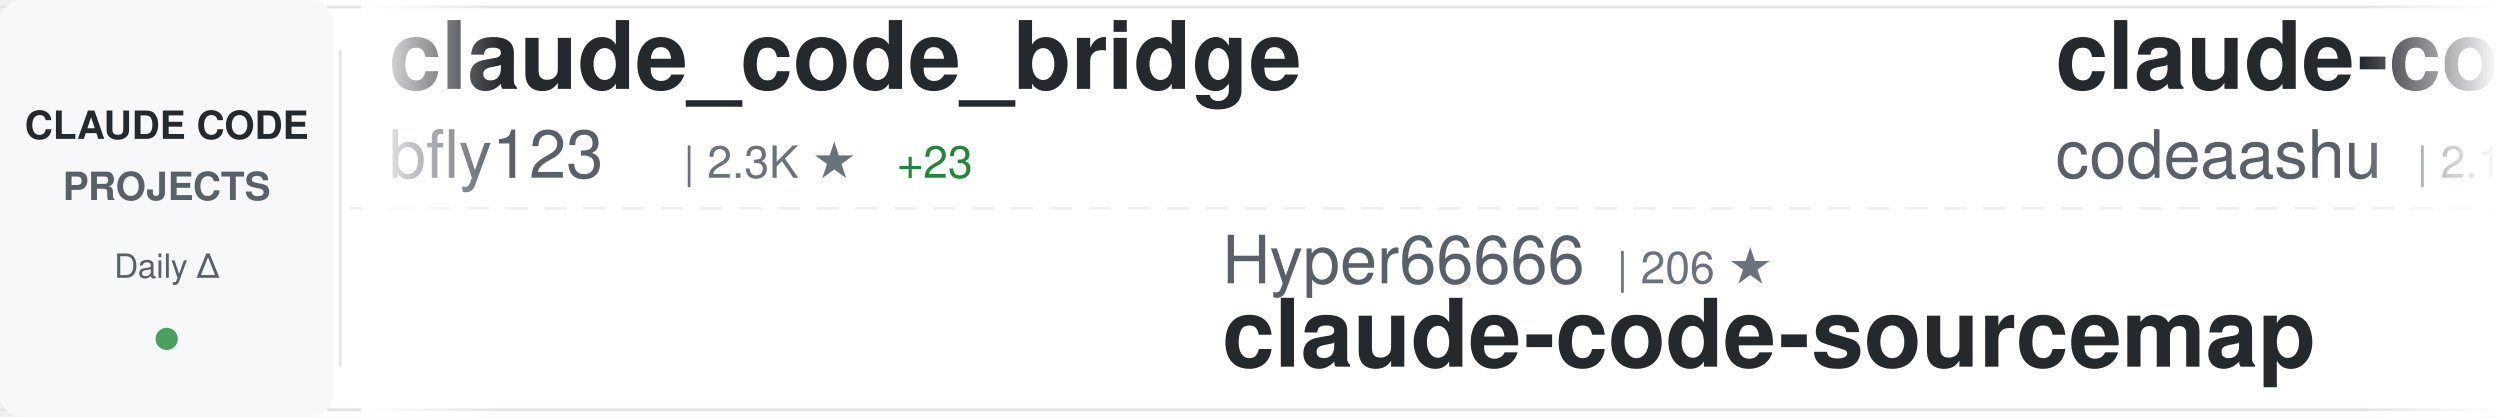
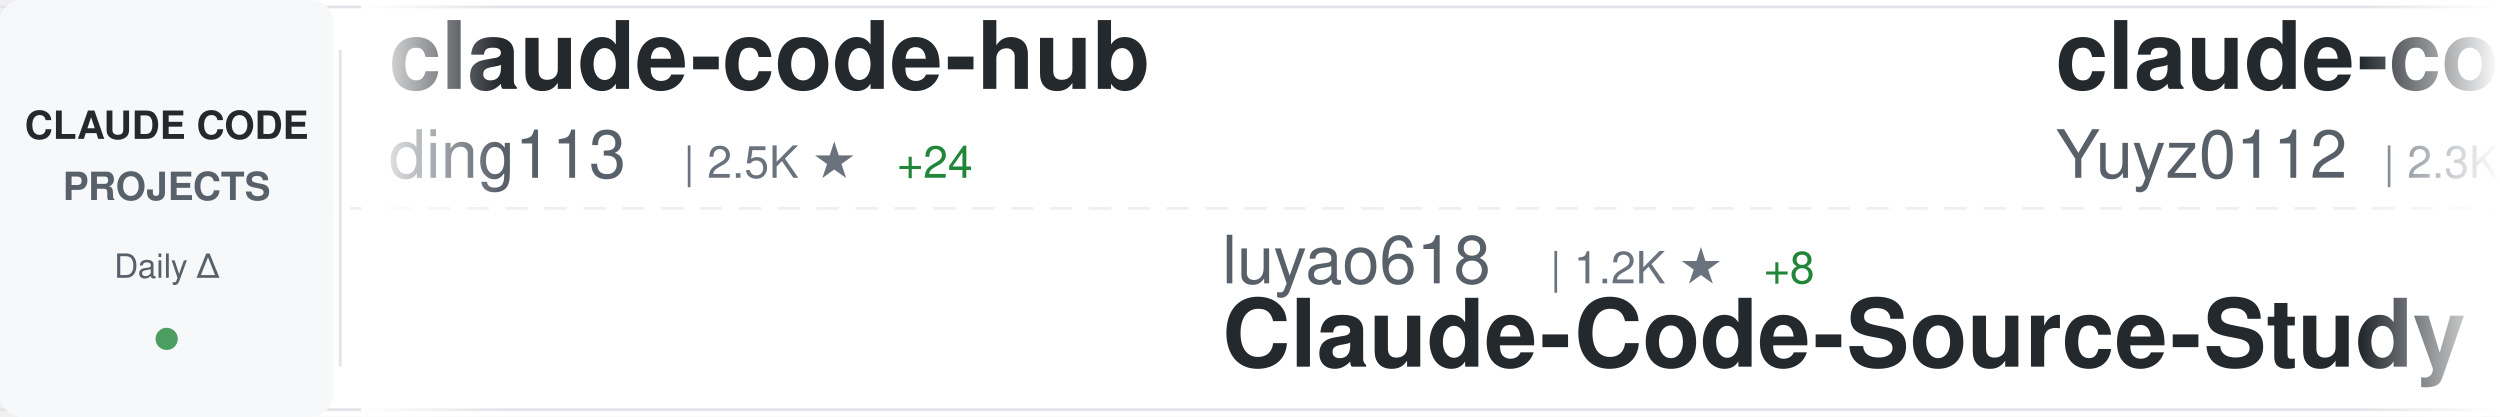
<svg xmlns="http://www.w3.org/2000/svg" width="900" height="150">
  <defs>
    <linearGradient id="awesomeLeftFade" x1="0%" y1="0%" x2="100%" y2="0%">
      <stop offset="0%" style="stop-color:#ffffff;stop-opacity:1" />
      <stop offset="100%" style="stop-color:#ffffff;stop-opacity:0" />
    </linearGradient>
    <linearGradient id="awesomeRightFade" x1="0%" y1="0%" x2="100%" y2="0%">
      <stop offset="0%" style="stop-color:#ffffff;stop-opacity:0" />
      <stop offset="100%" style="stop-color:#ffffff;stop-opacity:1" />
    </linearGradient>
  </defs>
  <rect width="900" height="150" fill="#ffffff" rx="8" />
  <rect x="0" y="2" width="900" height="1" fill="#e1e4e8" />
  <rect x="0" y="147" width="900" height="1" fill="#e1e4e8" />
  <line x1="0" y1="75" x2="900" y2="75" stroke="#e1e4e8" stroke-width="1" stroke-dasharray="8 6" opacity="0.6" />
  <rect x="0" y="0" width="120" height="150" fill="#f6f8fa" rx="8" />
  <text x="60" y="50" font-family="-apple-system, BlinkMacSystemFont, 'Segoe UI', Helvetica, Arial, sans-serif" font-size="14" font-weight="600" fill="#24292e" text-anchor="middle">CLAUDE CODE</text>
  <text x="60" y="72" font-family="-apple-system, BlinkMacSystemFont, 'Segoe UI', Helvetica, Arial, sans-serif" font-size="14" font-weight="600" fill="#586069" text-anchor="middle">PROJECTS</text>
  <text x="60" y="100" font-family="-apple-system, BlinkMacSystemFont, 'Segoe UI', Helvetica, Arial, sans-serif" font-size="12" font-weight="500" fill="#586069" text-anchor="middle">Daily Δ</text>
  <circle cx="60" cy="122" r="4" fill="#22863a" opacity="0.8" />
  <rect x="122" y="18" width="1" height="114" fill="#e1e4e8" />
  <clipPath id="awesomeTickerClip">
    <rect x="130" y="0" width="770" height="150" />
  </clipPath>
  <g clip-path="url(#awesomeTickerClip)">
    <g id="awesomeTickerItems">
      <animateTransform attributeName="transform" attributeType="XML" type="translate" from="0 0" to="-3000 0" dur="54s" repeatCount="indefinite" />
      <g transform="translate(0, 0)">
-         <text x="140" y="32" font-family="-apple-system, BlinkMacSystemFont, 'Segoe UI', Helvetica, Arial, sans-serif" font-size="34" font-weight="600" fill="#24292e">claude_code_bridge</text>
-         <text x="140" y="64" font-family="-apple-system, BlinkMacSystemFont, 'Segoe UI', Helvetica, Arial, sans-serif" font-size="24" font-weight="400" fill="#586069">bfly123</text>
-         <text x="246" y="64" font-family="-apple-system, BlinkMacSystemFont, 'Segoe UI', Helvetica, Arial, sans-serif" font-size="16" font-weight="500" fill="#6a737d">| 2.3K ★</text>
-         <text x="323" y="64" font-family="-apple-system, BlinkMacSystemFont, 'Segoe UI', Helvetica, Arial, sans-serif" font-size="16" font-weight="500" fill="#22863a"> +23</text>
+         <text x="140" y="32" font-family="-apple-system, BlinkMacSystemFont, 'Segoe UI', Helvetica, Arial, sans-serif" font-size="34" font-weight="600" fill="#24292e">claude-code-hub</text>
+         <text x="140" y="64" font-family="-apple-system, BlinkMacSystemFont, 'Segoe UI', Helvetica, Arial, sans-serif" font-size="24" font-weight="400" fill="#586069">ding113</text>
+         <text x="246" y="64" font-family="-apple-system, BlinkMacSystemFont, 'Segoe UI', Helvetica, Arial, sans-serif" font-size="16" font-weight="500" fill="#6a737d">| 2.5K ★</text>
+         <text x="323" y="64" font-family="-apple-system, BlinkMacSystemFont, 'Segoe UI', Helvetica, Arial, sans-serif" font-size="16" font-weight="500" fill="#22863a"> +24</text>
      </g>
      <g transform="translate(300, 0)">
-         <text x="140" y="102" font-family="-apple-system, BlinkMacSystemFont, 'Segoe UI', Helvetica, Arial, sans-serif" font-size="24" font-weight="400" fill="#586069">Hyper66666</text>
-         <text x="282" y="102" font-family="-apple-system, BlinkMacSystemFont, 'Segoe UI', Helvetica, Arial, sans-serif" font-size="16" font-weight="500" fill="#6a737d">| 206 ★</text>
-         <text x="140" y="132" font-family="-apple-system, BlinkMacSystemFont, 'Segoe UI', Helvetica, Arial, sans-serif" font-size="34" font-weight="600" fill="#24292e">claude-code-sourcemap</text>
+         <text x="140" y="102" font-family="-apple-system, BlinkMacSystemFont, 'Segoe UI', Helvetica, Arial, sans-serif" font-size="24" font-weight="400" fill="#586069">luyao618</text>
+         <text x="258" y="102" font-family="-apple-system, BlinkMacSystemFont, 'Segoe UI', Helvetica, Arial, sans-serif" font-size="16" font-weight="500" fill="#6a737d">| 1.2K ★</text>
+         <text x="335" y="102" font-family="-apple-system, BlinkMacSystemFont, 'Segoe UI', Helvetica, Arial, sans-serif" font-size="16" font-weight="500" fill="#22863a"> +8</text>
+         <text x="140" y="132" font-family="-apple-system, BlinkMacSystemFont, 'Segoe UI', Helvetica, Arial, sans-serif" font-size="34" font-weight="600" fill="#24292e">Claude-Code-Source-Study</text>
      </g>
      <g transform="translate(600, 0)">
-         <text x="140" y="32" font-family="-apple-system, BlinkMacSystemFont, 'Segoe UI', Helvetica, Arial, sans-serif" font-size="34" font-weight="600" fill="#24292e">claude-code</text>
-         <text x="140" y="64" font-family="-apple-system, BlinkMacSystemFont, 'Segoe UI', Helvetica, Arial, sans-serif" font-size="24" font-weight="400" fill="#586069">codeaashu</text>
-         <text x="270" y="64" font-family="-apple-system, BlinkMacSystemFont, 'Segoe UI', Helvetica, Arial, sans-serif" font-size="16" font-weight="500" fill="#6a737d">| 2.1K ★</text>
-         <text x="347" y="64" font-family="-apple-system, BlinkMacSystemFont, 'Segoe UI', Helvetica, Arial, sans-serif" font-size="16" font-weight="500" fill="#22863a"> +21</text>
+         <text x="140" y="32" font-family="-apple-system, BlinkMacSystemFont, 'Segoe UI', Helvetica, Arial, sans-serif" font-size="34" font-weight="600" fill="#24292e">claude-code-reverse</text>
+         <text x="140" y="64" font-family="-apple-system, BlinkMacSystemFont, 'Segoe UI', Helvetica, Arial, sans-serif" font-size="24" font-weight="400" fill="#586069">Yuyz0112</text>
+         <text x="258" y="64" font-family="-apple-system, BlinkMacSystemFont, 'Segoe UI', Helvetica, Arial, sans-serif" font-size="16" font-weight="500" fill="#6a737d">| 2.3K ★</text>
+         <text x="335" y="64" font-family="-apple-system, BlinkMacSystemFont, 'Segoe UI', Helvetica, Arial, sans-serif" font-size="16" font-weight="500" fill="#22863a"> +1</text>
      </g>
      <g transform="translate(900, 0)">
+         <text x="140" y="102" font-family="-apple-system, BlinkMacSystemFont, 'Segoe UI', Helvetica, Arial, sans-serif" font-size="24" font-weight="400" fill="#586069">anthropics</text>
+         <text x="282" y="102" font-family="-apple-system, BlinkMacSystemFont, 'Segoe UI', Helvetica, Arial, sans-serif" font-size="16" font-weight="500" fill="#6a737d">| 119.2K ★</text>
+         <text x="377" y="102" font-family="-apple-system, BlinkMacSystemFont, 'Segoe UI', Helvetica, Arial, sans-serif" font-size="16" font-weight="500" fill="#22863a"> +814</text>
+         <text x="140" y="132" font-family="-apple-system, BlinkMacSystemFont, 'Segoe UI', Helvetica, Arial, sans-serif" font-size="34" font-weight="600" fill="#24292e">skills</text>
+       </g>
+       <g transform="translate(1200, 0)">
+         <text x="140" y="32" font-family="-apple-system, BlinkMacSystemFont, 'Segoe UI', Helvetica, Arial, sans-serif" font-size="34" font-weight="600" fill="#24292e">sc-claude-code-files</text>
+         <text x="140" y="64" font-family="-apple-system, BlinkMacSystemFont, 'Segoe UI', Helvetica, Arial, sans-serif" font-size="24" font-weight="400" fill="#586069">https-deeplearning-ai</text>
+         <text x="414" y="64" font-family="-apple-system, BlinkMacSystemFont, 'Segoe UI', Helvetica, Arial, sans-serif" font-size="16" font-weight="500" fill="#6a737d">| 486 ★</text>
+         <text x="482" y="64" font-family="-apple-system, BlinkMacSystemFont, 'Segoe UI', Helvetica, Arial, sans-serif" font-size="16" font-weight="500" fill="#22863a"> +2</text>
+       </g>
+       <g transform="translate(1500, 0)">
+         <text x="140" y="102" font-family="-apple-system, BlinkMacSystemFont, 'Segoe UI', Helvetica, Arial, sans-serif" font-size="24" font-weight="400" fill="#586069">davila7</text>
+         <text x="246" y="102" font-family="-apple-system, BlinkMacSystemFont, 'Segoe UI', Helvetica, Arial, sans-serif" font-size="16" font-weight="500" fill="#6a737d">| 24.7K ★</text>
+         <text x="332" y="102" font-family="-apple-system, BlinkMacSystemFont, 'Segoe UI', Helvetica, Arial, sans-serif" font-size="16" font-weight="500" fill="#22863a"> +39</text>
+         <text x="140" y="132" font-family="-apple-system, BlinkMacSystemFont, 'Segoe UI', Helvetica, Arial, sans-serif" font-size="34" font-weight="600" fill="#24292e">claude-code-templates</text>
+       </g>
+       <g transform="translate(1800, 0)">
+         <text x="140" y="32" font-family="-apple-system, BlinkMacSystemFont, 'Segoe UI', Helvetica, Arial, sans-serif" font-size="34" font-weight="600" fill="#24292e">claude-code-guide</text>
+         <text x="140" y="64" font-family="-apple-system, BlinkMacSystemFont, 'Segoe UI', Helvetica, Arial, sans-serif" font-size="24" font-weight="400" fill="#586069">Cranot</text>
+         <text x="234" y="64" font-family="-apple-system, BlinkMacSystemFont, 'Segoe UI', Helvetica, Arial, sans-serif" font-size="16" font-weight="500" fill="#6a737d">| 2.6K ★</text>
+         <text x="311" y="64" font-family="-apple-system, BlinkMacSystemFont, 'Segoe UI', Helvetica, Arial, sans-serif" font-size="16" font-weight="500" fill="#22863a"> +5</text>
+       </g>
+       <g transform="translate(2100, 0)">
        <text x="140" y="102" font-family="-apple-system, BlinkMacSystemFont, 'Segoe UI', Helvetica, Arial, sans-serif" font-size="24" font-weight="400" fill="#586069">lowcortisolprogrammer</text>
-         <text x="414" y="102" font-family="-apple-system, BlinkMacSystemFont, 'Segoe UI', Helvetica, Arial, sans-serif" font-size="16" font-weight="500" fill="#6a737d">| 171 ★</text>
+         <text x="414" y="102" font-family="-apple-system, BlinkMacSystemFont, 'Segoe UI', Helvetica, Arial, sans-serif" font-size="16" font-weight="500" fill="#6a737d">| 172 ★</text>
+         <text x="482" y="102" font-family="-apple-system, BlinkMacSystemFont, 'Segoe UI', Helvetica, Arial, sans-serif" font-size="16" font-weight="500" fill="#22863a"> +1</text>
        <text x="140" y="132" font-family="-apple-system, BlinkMacSystemFont, 'Segoe UI', Helvetica, Arial, sans-serif" font-size="34" font-weight="600" fill="#24292e">claude-code</text>
      </g>
-       <g transform="translate(1200, 0)">
-         <text x="140" y="32" font-family="-apple-system, BlinkMacSystemFont, 'Segoe UI', Helvetica, Arial, sans-serif" font-size="34" font-weight="600" fill="#24292e">claude-howto</text>
-         <text x="140" y="64" font-family="-apple-system, BlinkMacSystemFont, 'Segoe UI', Helvetica, Arial, sans-serif" font-size="24" font-weight="400" fill="#586069">luongnv89</text>
-         <text x="270" y="64" font-family="-apple-system, BlinkMacSystemFont, 'Segoe UI', Helvetica, Arial, sans-serif" font-size="16" font-weight="500" fill="#6a737d">| 27.1K ★</text>
-         <text x="356" y="64" font-family="-apple-system, BlinkMacSystemFont, 'Segoe UI', Helvetica, Arial, sans-serif" font-size="16" font-weight="500" fill="#22863a"> +414</text>
-       </g>
-       <g transform="translate(1500, 0)">
-         <text x="140" y="102" font-family="-apple-system, BlinkMacSystemFont, 'Segoe UI', Helvetica, Arial, sans-serif" font-size="24" font-weight="400" fill="#586069">shanraisshan</text>
-         <text x="306" y="102" font-family="-apple-system, BlinkMacSystemFont, 'Segoe UI', Helvetica, Arial, sans-serif" font-size="16" font-weight="500" fill="#6a737d">| 45.6K ★</text>
-         <text x="392" y="102" font-family="-apple-system, BlinkMacSystemFont, 'Segoe UI', Helvetica, Arial, sans-serif" font-size="16" font-weight="500" fill="#22863a"> +602</text>
-         <text x="140" y="132" font-family="-apple-system, BlinkMacSystemFont, 'Segoe UI', Helvetica, Arial, sans-serif" font-size="34" font-weight="600" fill="#24292e">claude-code-best-practic...</text>
-       </g>
-       <g transform="translate(1800, 0)">
-         <text x="140" y="32" font-family="-apple-system, BlinkMacSystemFont, 'Segoe UI', Helvetica, Arial, sans-serif" font-size="34" font-weight="600" fill="#24292e">claude-plugins-official</text>
-         <text x="140" y="64" font-family="-apple-system, BlinkMacSystemFont, 'Segoe UI', Helvetica, Arial, sans-serif" font-size="24" font-weight="400" fill="#586069">anthropics</text>
-         <text x="282" y="64" font-family="-apple-system, BlinkMacSystemFont, 'Segoe UI', Helvetica, Arial, sans-serif" font-size="16" font-weight="500" fill="#6a737d">| 17.1K ★</text>
-         <text x="368" y="64" font-family="-apple-system, BlinkMacSystemFont, 'Segoe UI', Helvetica, Arial, sans-serif" font-size="16" font-weight="500" fill="#22863a"> +97</text>
-       </g>
-       <g transform="translate(2100, 0)">
-         <text x="140" y="102" font-family="-apple-system, BlinkMacSystemFont, 'Segoe UI', Helvetica, Arial, sans-serif" font-size="24" font-weight="400" fill="#586069">kodu-ai</text>
-         <text x="246" y="102" font-family="-apple-system, BlinkMacSystemFont, 'Segoe UI', Helvetica, Arial, sans-serif" font-size="16" font-weight="500" fill="#6a737d">| 5.3K ★</text>
-         <text x="323" y="102" font-family="-apple-system, BlinkMacSystemFont, 'Segoe UI', Helvetica, Arial, sans-serif" font-size="16" font-weight="500" fill="#22863a"> +1</text>
-         <text x="140" y="132" font-family="-apple-system, BlinkMacSystemFont, 'Segoe UI', Helvetica, Arial, sans-serif" font-size="34" font-weight="600" fill="#24292e">claude-coder</text>
-       </g>
      <g transform="translate(2400, 0)">
-         <text x="140" y="32" font-family="-apple-system, BlinkMacSystemFont, 'Segoe UI', Helvetica, Arial, sans-serif" font-size="34" font-weight="600" fill="#24292e">claude-code-ultimate-gui...</text>
-         <text x="140" y="64" font-family="-apple-system, BlinkMacSystemFont, 'Segoe UI', Helvetica, Arial, sans-serif" font-size="24" font-weight="400" fill="#586069">FlorianBruniaux</text>
-         <text x="342" y="64" font-family="-apple-system, BlinkMacSystemFont, 'Segoe UI', Helvetica, Arial, sans-serif" font-size="16" font-weight="500" fill="#6a737d">| 3.5K ★</text>
-         <text x="419" y="64" font-family="-apple-system, BlinkMacSystemFont, 'Segoe UI', Helvetica, Arial, sans-serif" font-size="16" font-weight="500" fill="#22863a"> +51</text>
+         <text x="140" y="32" font-family="-apple-system, BlinkMacSystemFont, 'Segoe UI', Helvetica, Arial, sans-serif" font-size="34" font-weight="600" fill="#24292e">claude-code-webui</text>
+         <text x="140" y="64" font-family="-apple-system, BlinkMacSystemFont, 'Segoe UI', Helvetica, Arial, sans-serif" font-size="24" font-weight="400" fill="#586069">sugyan</text>
+         <text x="234" y="64" font-family="-apple-system, BlinkMacSystemFont, 'Segoe UI', Helvetica, Arial, sans-serif" font-size="16" font-weight="500" fill="#6a737d">| 1.0K ★</text>
+         <text x="311" y="64" font-family="-apple-system, BlinkMacSystemFont, 'Segoe UI', Helvetica, Arial, sans-serif" font-size="16" font-weight="500" fill="#22863a"> +2</text>
      </g>
      <g transform="translate(2700, 0)">
-         <text x="140" y="102" font-family="-apple-system, BlinkMacSystemFont, 'Segoe UI', Helvetica, Arial, sans-serif" font-size="24" font-weight="400" fill="#586069">qwibitai</text>
-         <text x="258" y="102" font-family="-apple-system, BlinkMacSystemFont, 'Segoe UI', Helvetica, Arial, sans-serif" font-size="16" font-weight="500" fill="#6a737d">| 27.4K ★</text>
-         <text x="344" y="102" font-family="-apple-system, BlinkMacSystemFont, 'Segoe UI', Helvetica, Arial, sans-serif" font-size="16" font-weight="500" fill="#22863a"> +60</text>
-         <text x="140" y="132" font-family="-apple-system, BlinkMacSystemFont, 'Segoe UI', Helvetica, Arial, sans-serif" font-size="34" font-weight="600" fill="#24292e">nanoclaw</text>
+         <text x="140" y="102" font-family="-apple-system, BlinkMacSystemFont, 'Segoe UI', Helvetica, Arial, sans-serif" font-size="24" font-weight="400" fill="#586069">Piebald-AI</text>
+         <text x="282" y="102" font-family="-apple-system, BlinkMacSystemFont, 'Segoe UI', Helvetica, Arial, sans-serif" font-size="16" font-weight="500" fill="#6a737d">| 9.0K ★</text>
+         <text x="359" y="102" font-family="-apple-system, BlinkMacSystemFont, 'Segoe UI', Helvetica, Arial, sans-serif" font-size="16" font-weight="500" fill="#22863a"> +40</text>
+         <text x="140" y="132" font-family="-apple-system, BlinkMacSystemFont, 'Segoe UI', Helvetica, Arial, sans-serif" font-size="34" font-weight="600" fill="#24292e">claude-code-system-promp...</text>
      </g>
      <g transform="translate(3000, 0)">
-         <text x="140" y="32" font-family="-apple-system, BlinkMacSystemFont, 'Segoe UI', Helvetica, Arial, sans-serif" font-size="34" font-weight="600" fill="#24292e">claude_code_bridge</text>
-         <text x="140" y="64" font-family="-apple-system, BlinkMacSystemFont, 'Segoe UI', Helvetica, Arial, sans-serif" font-size="24" font-weight="400" fill="#586069">bfly123</text>
-         <text x="246" y="64" font-family="-apple-system, BlinkMacSystemFont, 'Segoe UI', Helvetica, Arial, sans-serif" font-size="16" font-weight="500" fill="#6a737d">| 2.3K ★</text>
-         <text x="323" y="64" font-family="-apple-system, BlinkMacSystemFont, 'Segoe UI', Helvetica, Arial, sans-serif" font-size="16" font-weight="500" fill="#22863a"> +23</text>
+         <text x="140" y="32" font-family="-apple-system, BlinkMacSystemFont, 'Segoe UI', Helvetica, Arial, sans-serif" font-size="34" font-weight="600" fill="#24292e">claude-code-hub</text>
+         <text x="140" y="64" font-family="-apple-system, BlinkMacSystemFont, 'Segoe UI', Helvetica, Arial, sans-serif" font-size="24" font-weight="400" fill="#586069">ding113</text>
+         <text x="246" y="64" font-family="-apple-system, BlinkMacSystemFont, 'Segoe UI', Helvetica, Arial, sans-serif" font-size="16" font-weight="500" fill="#6a737d">| 2.5K ★</text>
+         <text x="323" y="64" font-family="-apple-system, BlinkMacSystemFont, 'Segoe UI', Helvetica, Arial, sans-serif" font-size="16" font-weight="500" fill="#22863a"> +24</text>
      </g>
      <g transform="translate(3300, 0)">
-         <text x="140" y="102" font-family="-apple-system, BlinkMacSystemFont, 'Segoe UI', Helvetica, Arial, sans-serif" font-size="24" font-weight="400" fill="#586069">Hyper66666</text>
-         <text x="282" y="102" font-family="-apple-system, BlinkMacSystemFont, 'Segoe UI', Helvetica, Arial, sans-serif" font-size="16" font-weight="500" fill="#6a737d">| 206 ★</text>
-         <text x="140" y="132" font-family="-apple-system, BlinkMacSystemFont, 'Segoe UI', Helvetica, Arial, sans-serif" font-size="34" font-weight="600" fill="#24292e">claude-code-sourcemap</text>
+         <text x="140" y="102" font-family="-apple-system, BlinkMacSystemFont, 'Segoe UI', Helvetica, Arial, sans-serif" font-size="24" font-weight="400" fill="#586069">luyao618</text>
+         <text x="258" y="102" font-family="-apple-system, BlinkMacSystemFont, 'Segoe UI', Helvetica, Arial, sans-serif" font-size="16" font-weight="500" fill="#6a737d">| 1.2K ★</text>
+         <text x="335" y="102" font-family="-apple-system, BlinkMacSystemFont, 'Segoe UI', Helvetica, Arial, sans-serif" font-size="16" font-weight="500" fill="#22863a"> +8</text>
+         <text x="140" y="132" font-family="-apple-system, BlinkMacSystemFont, 'Segoe UI', Helvetica, Arial, sans-serif" font-size="34" font-weight="600" fill="#24292e">Claude-Code-Source-Study</text>
      </g>
      <g transform="translate(3600, 0)">
-         <text x="140" y="32" font-family="-apple-system, BlinkMacSystemFont, 'Segoe UI', Helvetica, Arial, sans-serif" font-size="34" font-weight="600" fill="#24292e">claude-code</text>
-         <text x="140" y="64" font-family="-apple-system, BlinkMacSystemFont, 'Segoe UI', Helvetica, Arial, sans-serif" font-size="24" font-weight="400" fill="#586069">codeaashu</text>
-         <text x="270" y="64" font-family="-apple-system, BlinkMacSystemFont, 'Segoe UI', Helvetica, Arial, sans-serif" font-size="16" font-weight="500" fill="#6a737d">| 2.1K ★</text>
-         <text x="347" y="64" font-family="-apple-system, BlinkMacSystemFont, 'Segoe UI', Helvetica, Arial, sans-serif" font-size="16" font-weight="500" fill="#22863a"> +21</text>
+         <text x="140" y="32" font-family="-apple-system, BlinkMacSystemFont, 'Segoe UI', Helvetica, Arial, sans-serif" font-size="34" font-weight="600" fill="#24292e">claude-code-reverse</text>
+         <text x="140" y="64" font-family="-apple-system, BlinkMacSystemFont, 'Segoe UI', Helvetica, Arial, sans-serif" font-size="24" font-weight="400" fill="#586069">Yuyz0112</text>
+         <text x="258" y="64" font-family="-apple-system, BlinkMacSystemFont, 'Segoe UI', Helvetica, Arial, sans-serif" font-size="16" font-weight="500" fill="#6a737d">| 2.3K ★</text>
+         <text x="335" y="64" font-family="-apple-system, BlinkMacSystemFont, 'Segoe UI', Helvetica, Arial, sans-serif" font-size="16" font-weight="500" fill="#22863a"> +1</text>
      </g>
      <g transform="translate(3900, 0)">
-         <text x="140" y="102" font-family="-apple-system, BlinkMacSystemFont, 'Segoe UI', Helvetica, Arial, sans-serif" font-size="24" font-weight="400" fill="#586069">lowcortisolprogrammer</text>
-         <text x="414" y="102" font-family="-apple-system, BlinkMacSystemFont, 'Segoe UI', Helvetica, Arial, sans-serif" font-size="16" font-weight="500" fill="#6a737d">| 171 ★</text>
-         <text x="140" y="132" font-family="-apple-system, BlinkMacSystemFont, 'Segoe UI', Helvetica, Arial, sans-serif" font-size="34" font-weight="600" fill="#24292e">claude-code</text>
+         <text x="140" y="102" font-family="-apple-system, BlinkMacSystemFont, 'Segoe UI', Helvetica, Arial, sans-serif" font-size="24" font-weight="400" fill="#586069">anthropics</text>
+         <text x="282" y="102" font-family="-apple-system, BlinkMacSystemFont, 'Segoe UI', Helvetica, Arial, sans-serif" font-size="16" font-weight="500" fill="#6a737d">| 119.2K ★</text>
+         <text x="377" y="102" font-family="-apple-system, BlinkMacSystemFont, 'Segoe UI', Helvetica, Arial, sans-serif" font-size="16" font-weight="500" fill="#22863a"> +814</text>
+         <text x="140" y="132" font-family="-apple-system, BlinkMacSystemFont, 'Segoe UI', Helvetica, Arial, sans-serif" font-size="34" font-weight="600" fill="#24292e">skills</text>
      </g>
    </g>
  </g>
  <rect x="130" y="0" width="50" height="150" fill="url(#awesomeLeftFade)" />
  <rect x="850" y="0" width="50" height="150" fill="url(#awesomeRightFade)" />
</svg>
